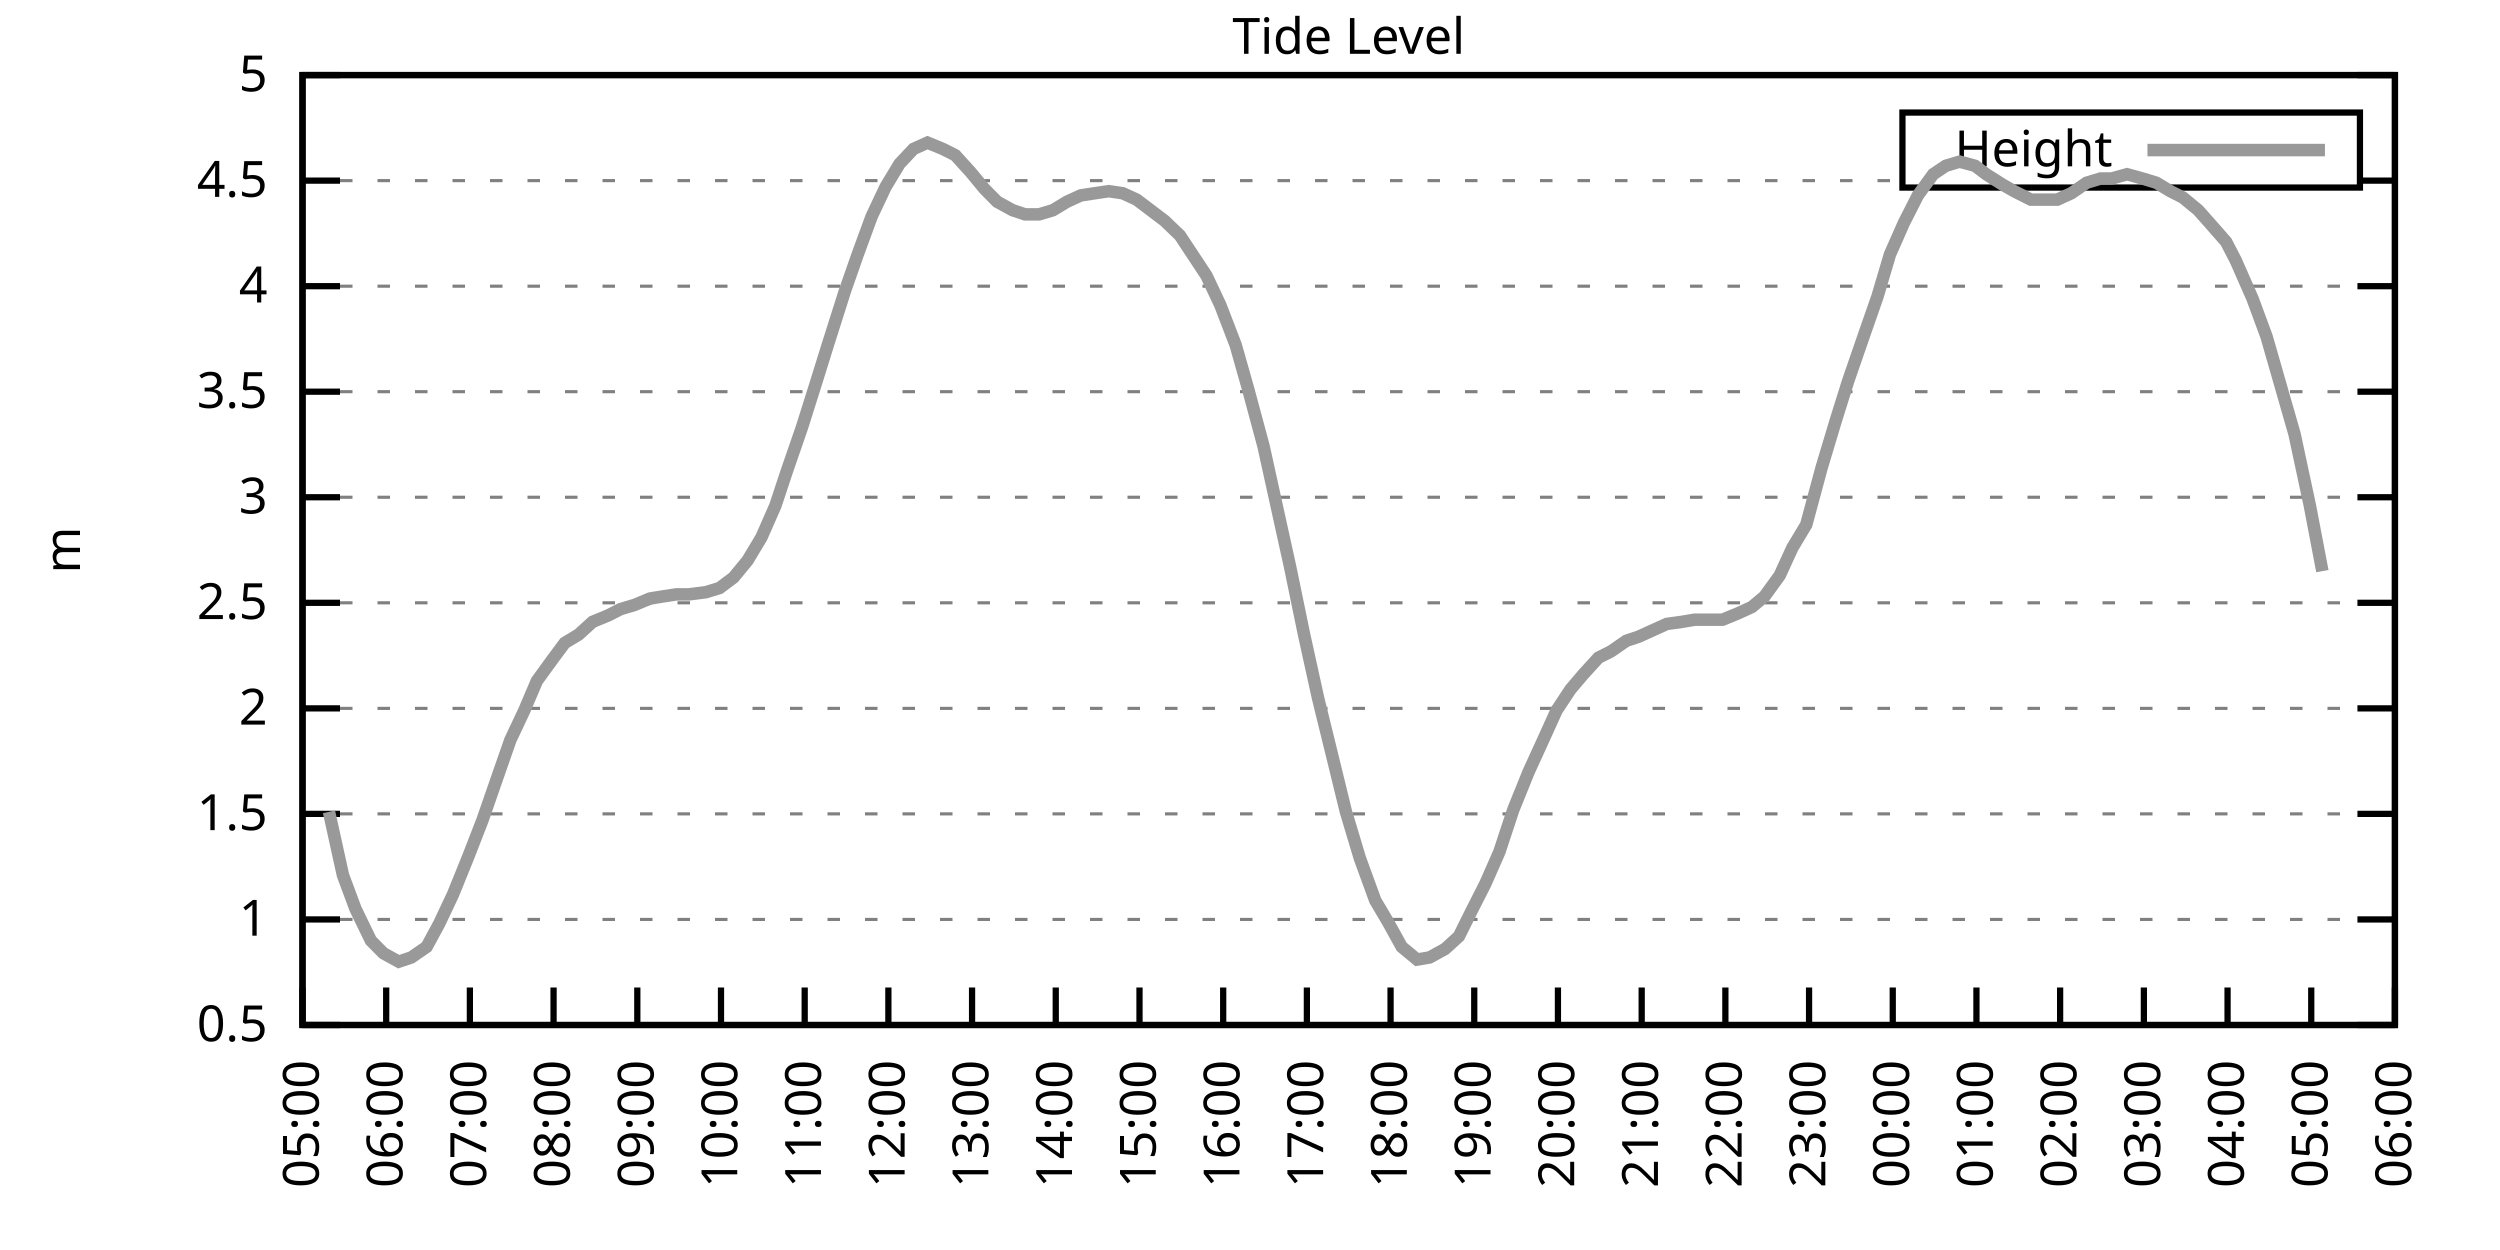
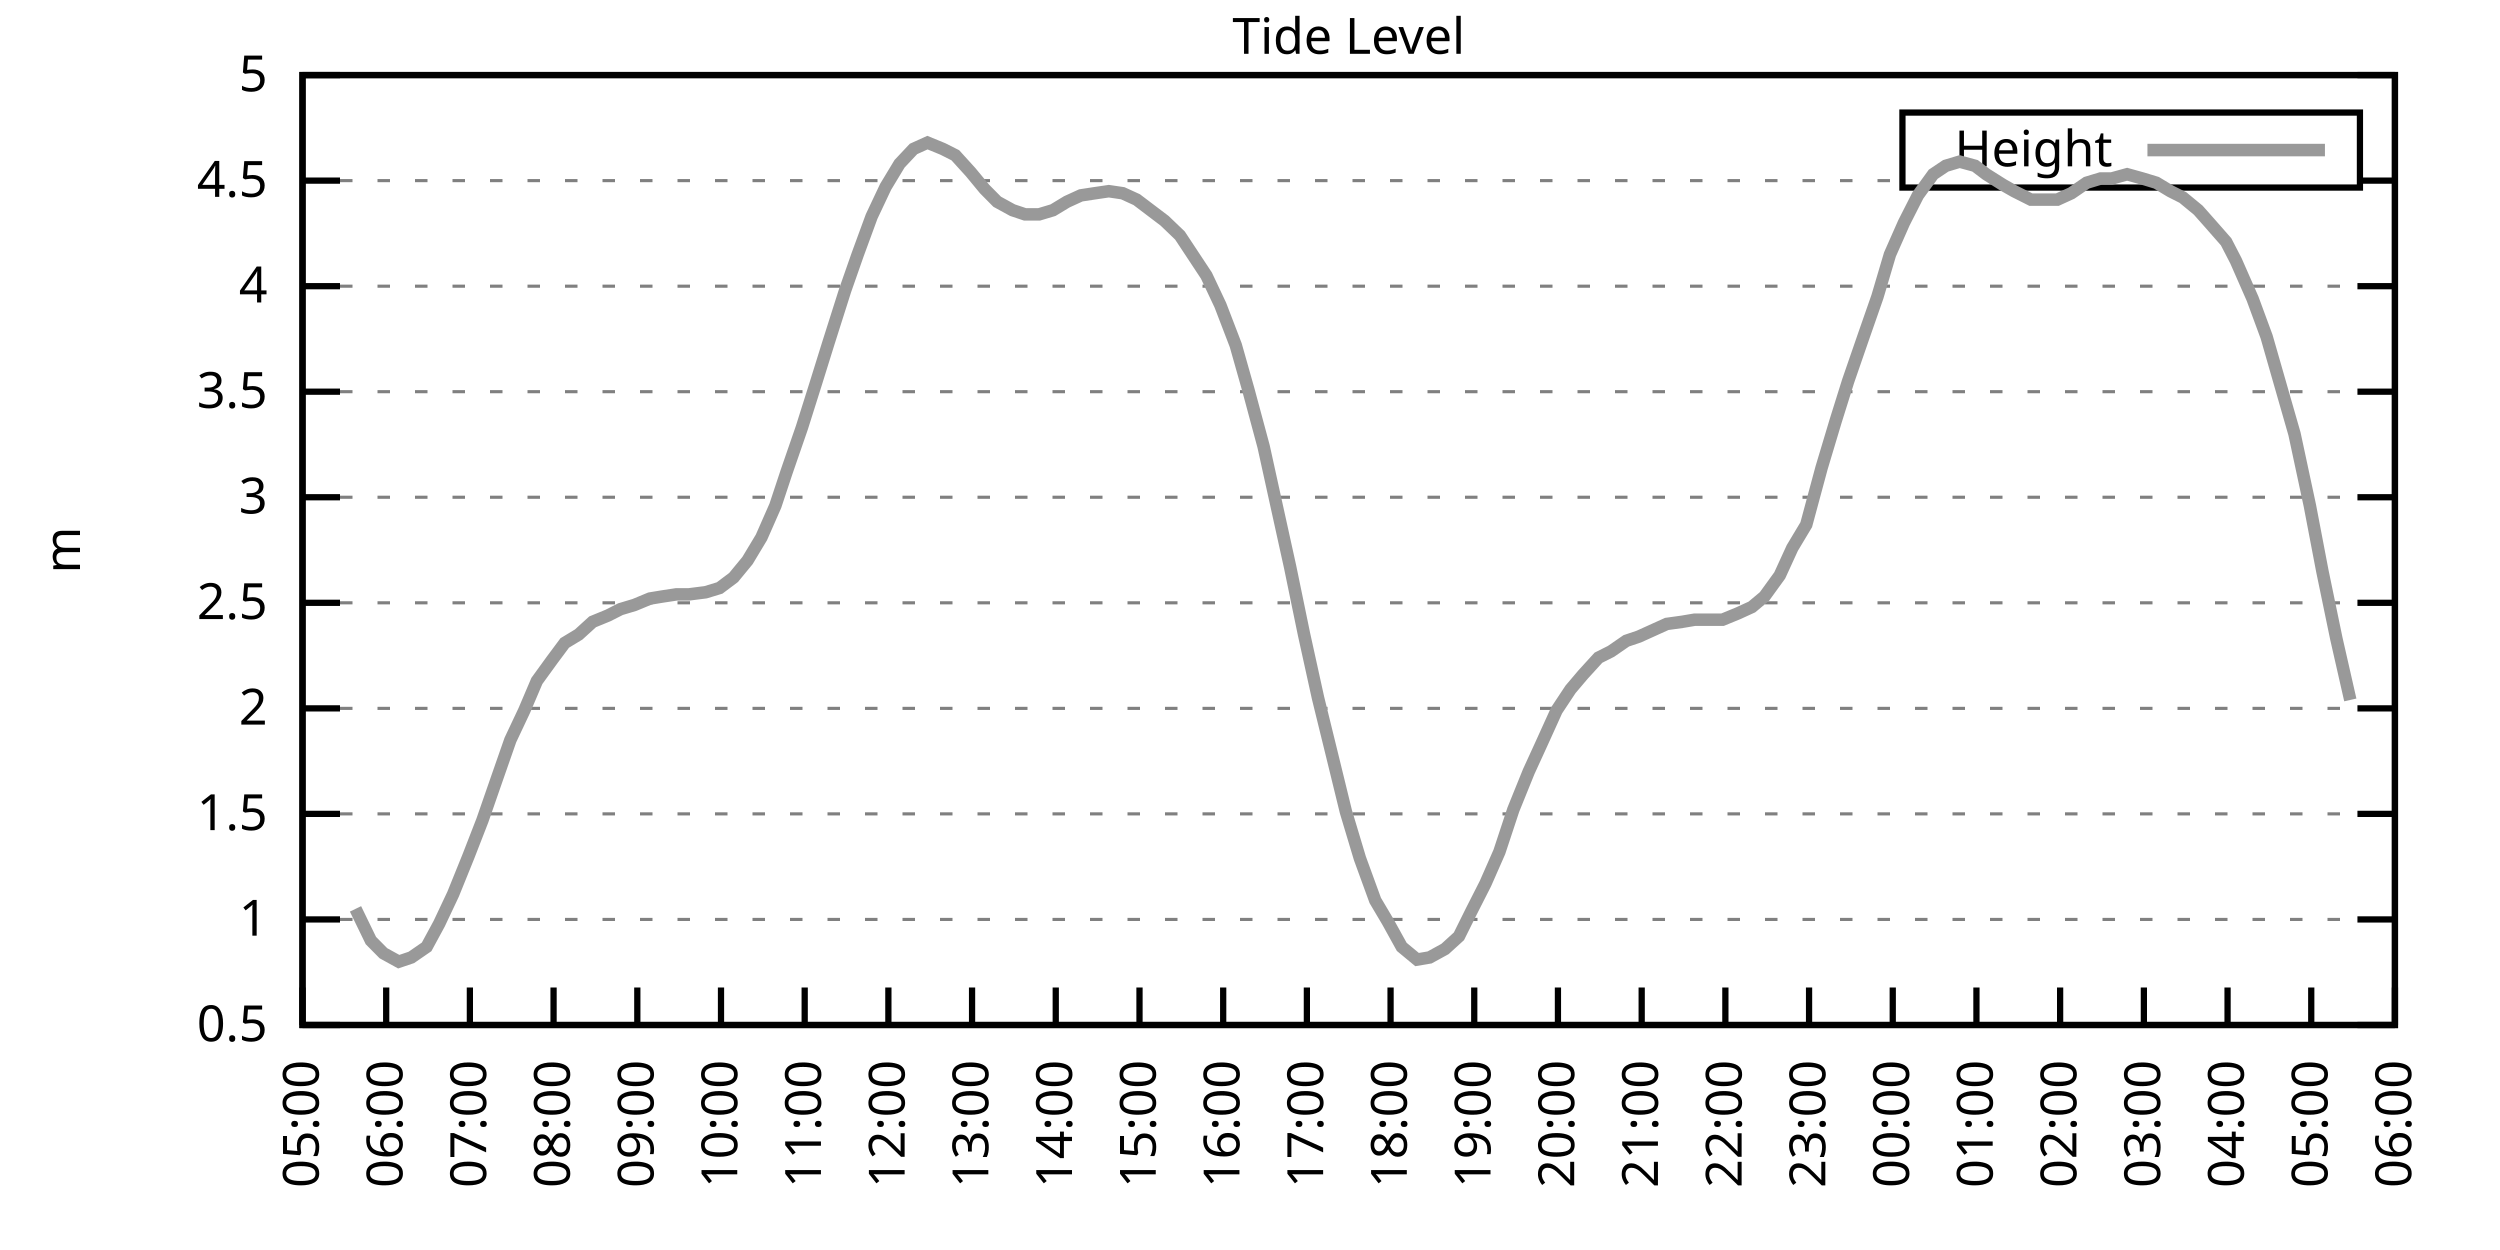
<svg xmlns="http://www.w3.org/2000/svg" xmlns:xlink="http://www.w3.org/1999/xlink" width="400" height="200" viewBox="0 0 400 200">
  <g id="gnuplot_canvas">
    <rect x="0" y="0" width="400" height="200" fill="none" />
    <defs>
      <circle id="gpDot" r="0.5" stroke-width="0.5" stroke="currentColor" />
      <path id="gpPt0" stroke-width="0.333" stroke="currentColor" d="M-1,0 h2 M0,-1 v2" />
      <path id="gpPt1" stroke-width="0.333" stroke="currentColor" d="M-1,-1 L1,1 M1,-1 L-1,1" />
      <path id="gpPt2" stroke-width="0.333" stroke="currentColor" d="M-1,0 L1,0 M0,-1 L0,1 M-1,-1 L1,1 M-1,1 L1,-1" />
      <rect id="gpPt3" stroke-width="0.333" stroke="currentColor" x="-1" y="-1" width="2" height="2" />
      <rect id="gpPt4" stroke-width="0.333" stroke="currentColor" fill="currentColor" x="-1" y="-1" width="2" height="2" />
      <circle id="gpPt5" stroke-width="0.333" stroke="currentColor" cx="0" cy="0" r="1" />
      <use xlink:href="#gpPt5" id="gpPt6" fill="currentColor" stroke="none" />
      <path id="gpPt7" stroke-width="0.333" stroke="currentColor" d="M0,-1.33 L-1.33,0.67 L1.33,0.67 z" />
      <use xlink:href="#gpPt7" id="gpPt8" fill="currentColor" stroke="none" />
      <use xlink:href="#gpPt7" id="gpPt9" stroke="currentColor" transform="rotate(180)" />
      <use xlink:href="#gpPt9" id="gpPt10" fill="currentColor" stroke="none" />
      <use xlink:href="#gpPt3" id="gpPt11" stroke="currentColor" transform="rotate(45)" />
      <use xlink:href="#gpPt11" id="gpPt12" fill="currentColor" stroke="none" />
      <path id="gpPt13" stroke-width="0.333" stroke="currentColor" d="M0,1.330 L1.265,0.411 L0.782,-1.067 L-0.782,-1.076 L-1.265,0.411 z" />
      <use xlink:href="#gpPt13" id="gpPt14" fill="currentColor" stroke="none" />
      <filter id="textbox" filterUnits="objectBoundingBox" x="0" y="0" height="1" width="1">
        <feFlood flood-color="white" flood-opacity="1" result="bgnd" />
        <feComposite in="SourceGraphic" in2="bgnd" operator="atop" />
      </filter>
      <filter id="greybox" filterUnits="objectBoundingBox" x="0" y="0" height="1" width="1">
        <feFlood flood-color="lightgrey" flood-opacity="1" result="grey" />
        <feComposite in="SourceGraphic" in2="grey" operator="atop" />
      </filter>
    </defs>
    <g fill="none" color="white" stroke="currentColor" stroke-width="1.00" stroke-linecap="butt" stroke-linejoin="miter">
</g>
    <g fill="none" color="black" stroke="currentColor" stroke-width="1.00" stroke-linecap="butt" stroke-linejoin="miter">
      <g stroke="none" shape-rendering="crispEdges">
        <polygon fill="rgb(255, 255, 255)" points="48.40,164.00 383.18,164.00 383.18,12.02 48.40,12.02 " />
      </g>
    </g>
    <g fill="none" color="black" stroke="currentColor" stroke-width="1.00" stroke-linecap="butt" stroke-linejoin="miter">
</g>
    <g fill="none" color="black" stroke="black" stroke-width="0.50" stroke-linecap="butt" stroke-linejoin="miter">
</g>
    <g fill="none" color="gray" stroke="currentColor" stroke-width="0.50" stroke-linecap="butt" stroke-linejoin="miter">
      <path stroke="gray" stroke-dasharray="2,4" class="gridline" d="M48.40,164.00 L383.19,164.00  " />
    </g>
    <g fill="none" color="gray" stroke="gray" stroke-width="1.00" stroke-linecap="butt" stroke-linejoin="miter">
</g>
    <g fill="none" color="black" stroke="currentColor" stroke-width="1.00" stroke-linecap="butt" stroke-linejoin="miter">
      <path stroke="black" d="M48.40,164.00 L54.40,164.00 M383.19,164.00 L377.19,164.00  " />
      <g transform="translate(42.80,166.60)" stroke="none" fill="black" font-family="Sans" font-size="8.00" text-anchor="end">
        <text>
          <tspan font-family="Sans"> 0.5</tspan>
        </text>
      </g>
    </g>
    <g fill="none" color="black" stroke="currentColor" stroke-width="1.00" stroke-linecap="butt" stroke-linejoin="miter">
</g>
    <g fill="none" color="black" stroke="black" stroke-width="0.50" stroke-linecap="butt" stroke-linejoin="miter">
</g>
    <g fill="none" color="gray" stroke="currentColor" stroke-width="0.50" stroke-linecap="butt" stroke-linejoin="miter">
      <path stroke="gray" stroke-dasharray="2,4" class="gridline" d="M48.40,147.11 L383.19,147.11  " />
    </g>
    <g fill="none" color="gray" stroke="gray" stroke-width="1.00" stroke-linecap="butt" stroke-linejoin="miter">
</g>
    <g fill="none" color="black" stroke="currentColor" stroke-width="1.00" stroke-linecap="butt" stroke-linejoin="miter">
      <path stroke="black" d="M48.40,147.11 L54.40,147.11 M383.19,147.11 L377.19,147.11  " />
      <g transform="translate(42.80,149.71)" stroke="none" fill="black" font-family="Sans" font-size="8.00" text-anchor="end">
        <text>
          <tspan font-family="Sans"> 1</tspan>
        </text>
      </g>
    </g>
    <g fill="none" color="black" stroke="currentColor" stroke-width="1.00" stroke-linecap="butt" stroke-linejoin="miter">
</g>
    <g fill="none" color="black" stroke="black" stroke-width="0.50" stroke-linecap="butt" stroke-linejoin="miter">
</g>
    <g fill="none" color="gray" stroke="currentColor" stroke-width="0.50" stroke-linecap="butt" stroke-linejoin="miter">
      <path stroke="gray" stroke-dasharray="2,4" class="gridline" d="M48.40,130.22 L383.19,130.22  " />
    </g>
    <g fill="none" color="gray" stroke="gray" stroke-width="1.00" stroke-linecap="butt" stroke-linejoin="miter">
</g>
    <g fill="none" color="black" stroke="currentColor" stroke-width="1.00" stroke-linecap="butt" stroke-linejoin="miter">
      <path stroke="black" d="M48.40,130.22 L54.40,130.22 M383.19,130.22 L377.19,130.22  " />
      <g transform="translate(42.80,132.82)" stroke="none" fill="black" font-family="Sans" font-size="8.00" text-anchor="end">
        <text>
          <tspan font-family="Sans"> 1.5</tspan>
        </text>
      </g>
    </g>
    <g fill="none" color="black" stroke="currentColor" stroke-width="1.00" stroke-linecap="butt" stroke-linejoin="miter">
</g>
    <g fill="none" color="black" stroke="black" stroke-width="0.50" stroke-linecap="butt" stroke-linejoin="miter">
</g>
    <g fill="none" color="gray" stroke="currentColor" stroke-width="0.50" stroke-linecap="butt" stroke-linejoin="miter">
      <path stroke="gray" stroke-dasharray="2,4" class="gridline" d="M48.40,113.34 L383.19,113.34  " />
    </g>
    <g fill="none" color="gray" stroke="gray" stroke-width="1.00" stroke-linecap="butt" stroke-linejoin="miter">
</g>
    <g fill="none" color="black" stroke="currentColor" stroke-width="1.00" stroke-linecap="butt" stroke-linejoin="miter">
      <path stroke="black" d="M48.40,113.34 L54.40,113.34 M383.19,113.34 L377.19,113.34  " />
      <g transform="translate(42.80,115.94)" stroke="none" fill="black" font-family="Sans" font-size="8.00" text-anchor="end">
        <text>
          <tspan font-family="Sans"> 2</tspan>
        </text>
      </g>
    </g>
    <g fill="none" color="black" stroke="currentColor" stroke-width="1.00" stroke-linecap="butt" stroke-linejoin="miter">
</g>
    <g fill="none" color="black" stroke="black" stroke-width="0.50" stroke-linecap="butt" stroke-linejoin="miter">
</g>
    <g fill="none" color="gray" stroke="currentColor" stroke-width="0.50" stroke-linecap="butt" stroke-linejoin="miter">
      <path stroke="gray" stroke-dasharray="2,4" class="gridline" d="M48.40,96.45 L383.19,96.45  " />
    </g>
    <g fill="none" color="gray" stroke="gray" stroke-width="1.00" stroke-linecap="butt" stroke-linejoin="miter">
</g>
    <g fill="none" color="black" stroke="currentColor" stroke-width="1.00" stroke-linecap="butt" stroke-linejoin="miter">
      <path stroke="black" d="M48.40,96.45 L54.40,96.45 M383.19,96.45 L377.19,96.45  " />
      <g transform="translate(42.80,99.05)" stroke="none" fill="black" font-family="Sans" font-size="8.00" text-anchor="end">
        <text>
          <tspan font-family="Sans"> 2.5</tspan>
        </text>
      </g>
    </g>
    <g fill="none" color="black" stroke="currentColor" stroke-width="1.00" stroke-linecap="butt" stroke-linejoin="miter">
</g>
    <g fill="none" color="black" stroke="black" stroke-width="0.50" stroke-linecap="butt" stroke-linejoin="miter">
</g>
    <g fill="none" color="gray" stroke="currentColor" stroke-width="0.50" stroke-linecap="butt" stroke-linejoin="miter">
      <path stroke="gray" stroke-dasharray="2,4" class="gridline" d="M48.40,79.56 L383.19,79.56  " />
    </g>
    <g fill="none" color="gray" stroke="gray" stroke-width="1.00" stroke-linecap="butt" stroke-linejoin="miter">
</g>
    <g fill="none" color="black" stroke="currentColor" stroke-width="1.00" stroke-linecap="butt" stroke-linejoin="miter">
      <path stroke="black" d="M48.40,79.56 L54.40,79.56 M383.19,79.56 L377.19,79.56  " />
      <g transform="translate(42.80,82.16)" stroke="none" fill="black" font-family="Sans" font-size="8.00" text-anchor="end">
        <text>
          <tspan font-family="Sans"> 3</tspan>
        </text>
      </g>
    </g>
    <g fill="none" color="black" stroke="currentColor" stroke-width="1.00" stroke-linecap="butt" stroke-linejoin="miter">
</g>
    <g fill="none" color="black" stroke="black" stroke-width="0.50" stroke-linecap="butt" stroke-linejoin="miter">
</g>
    <g fill="none" color="gray" stroke="currentColor" stroke-width="0.50" stroke-linecap="butt" stroke-linejoin="miter">
      <path stroke="gray" stroke-dasharray="2,4" class="gridline" d="M48.40,62.67 L383.19,62.67  " />
    </g>
    <g fill="none" color="gray" stroke="gray" stroke-width="1.00" stroke-linecap="butt" stroke-linejoin="miter">
</g>
    <g fill="none" color="black" stroke="currentColor" stroke-width="1.00" stroke-linecap="butt" stroke-linejoin="miter">
      <path stroke="black" d="M48.40,62.67 L54.40,62.67 M383.19,62.67 L377.19,62.67  " />
      <g transform="translate(42.80,65.27)" stroke="none" fill="black" font-family="Sans" font-size="8.00" text-anchor="end">
        <text>
          <tspan font-family="Sans"> 3.5</tspan>
        </text>
      </g>
    </g>
    <g fill="none" color="black" stroke="currentColor" stroke-width="1.00" stroke-linecap="butt" stroke-linejoin="miter">
</g>
    <g fill="none" color="black" stroke="black" stroke-width="0.50" stroke-linecap="butt" stroke-linejoin="miter">
</g>
    <g fill="none" color="gray" stroke="currentColor" stroke-width="0.50" stroke-linecap="butt" stroke-linejoin="miter">
      <path stroke="gray" stroke-dasharray="2,4" class="gridline" d="M48.40,45.79 L383.19,45.79  " />
    </g>
    <g fill="none" color="gray" stroke="gray" stroke-width="1.00" stroke-linecap="butt" stroke-linejoin="miter">
</g>
    <g fill="none" color="black" stroke="currentColor" stroke-width="1.00" stroke-linecap="butt" stroke-linejoin="miter">
      <path stroke="black" d="M48.40,45.79 L54.40,45.79 M383.19,45.79 L377.19,45.79  " />
      <g transform="translate(42.80,48.39)" stroke="none" fill="black" font-family="Sans" font-size="8.00" text-anchor="end">
        <text>
          <tspan font-family="Sans"> 4</tspan>
        </text>
      </g>
    </g>
    <g fill="none" color="black" stroke="currentColor" stroke-width="1.00" stroke-linecap="butt" stroke-linejoin="miter">
</g>
    <g fill="none" color="black" stroke="black" stroke-width="0.50" stroke-linecap="butt" stroke-linejoin="miter">
</g>
    <g fill="none" color="gray" stroke="currentColor" stroke-width="0.50" stroke-linecap="butt" stroke-linejoin="miter">
      <path stroke="gray" stroke-dasharray="2,4" class="gridline" d="M48.40,28.90 L304.39,28.90 M377.59,28.90 L383.19,28.90  " />
    </g>
    <g fill="none" color="gray" stroke="gray" stroke-width="1.00" stroke-linecap="butt" stroke-linejoin="miter">
</g>
    <g fill="none" color="black" stroke="currentColor" stroke-width="1.00" stroke-linecap="butt" stroke-linejoin="miter">
      <path stroke="black" d="M48.40,28.90 L54.40,28.90 M383.19,28.90 L377.19,28.90  " />
      <g transform="translate(42.80,31.50)" stroke="none" fill="black" font-family="Sans" font-size="8.00" text-anchor="end">
        <text>
          <tspan font-family="Sans"> 4.5</tspan>
        </text>
      </g>
    </g>
    <g fill="none" color="black" stroke="currentColor" stroke-width="1.00" stroke-linecap="butt" stroke-linejoin="miter">
</g>
    <g fill="none" color="black" stroke="black" stroke-width="0.50" stroke-linecap="butt" stroke-linejoin="miter">
</g>
    <g fill="none" color="gray" stroke="currentColor" stroke-width="0.50" stroke-linecap="butt" stroke-linejoin="miter">
      <path stroke="gray" stroke-dasharray="2,4" class="gridline" d="M48.40,12.01 L383.19,12.01  " />
    </g>
    <g fill="none" color="gray" stroke="gray" stroke-width="1.00" stroke-linecap="butt" stroke-linejoin="miter">
</g>
    <g fill="none" color="black" stroke="currentColor" stroke-width="1.00" stroke-linecap="butt" stroke-linejoin="miter">
      <path stroke="black" d="M48.40,12.01 L54.40,12.01 M383.19,12.01 L377.19,12.01  " />
      <g transform="translate(42.80,14.61)" stroke="none" fill="black" font-family="Sans" font-size="8.00" text-anchor="end">
        <text>
          <tspan font-family="Sans"> 5</tspan>
        </text>
      </g>
    </g>
    <g fill="none" color="black" stroke="currentColor" stroke-width="1.00" stroke-linecap="butt" stroke-linejoin="miter">
      <path stroke="black" d="M48.40,164.00 L48.40,158.00  " />
      <g transform="translate(51.00,169.60) rotate(270.00)" stroke="none" fill="black" font-family="Sans" font-size="8.00" text-anchor="end">
        <text>
          <tspan font-family="Sans">05:00</tspan>
        </text>
      </g>
    </g>
    <g fill="none" color="black" stroke="currentColor" stroke-width="1.00" stroke-linecap="butt" stroke-linejoin="miter">
      <path stroke="black" d="M61.79,164.00 L61.79,158.00  " />
      <g transform="translate(64.39,169.60) rotate(270.00)" stroke="none" fill="black" font-family="Sans" font-size="8.00" text-anchor="end">
        <text>
          <tspan font-family="Sans">06:00</tspan>
        </text>
      </g>
    </g>
    <g fill="none" color="black" stroke="currentColor" stroke-width="1.00" stroke-linecap="butt" stroke-linejoin="miter">
      <path stroke="black" d="M75.18,164.00 L75.18,158.00  " />
      <g transform="translate(77.78,169.60) rotate(270.00)" stroke="none" fill="black" font-family="Sans" font-size="8.00" text-anchor="end">
        <text>
          <tspan font-family="Sans">07:00</tspan>
        </text>
      </g>
    </g>
    <g fill="none" color="black" stroke="currentColor" stroke-width="1.00" stroke-linecap="butt" stroke-linejoin="miter">
      <path stroke="black" d="M88.57,164.00 L88.57,158.00  " />
      <g transform="translate(91.17,169.60) rotate(270.00)" stroke="none" fill="black" font-family="Sans" font-size="8.00" text-anchor="end">
        <text>
          <tspan font-family="Sans">08:00</tspan>
        </text>
      </g>
    </g>
    <g fill="none" color="black" stroke="currentColor" stroke-width="1.00" stroke-linecap="butt" stroke-linejoin="miter">
      <path stroke="black" d="M101.97,164.00 L101.97,158.00  " />
      <g transform="translate(104.57,169.60) rotate(270.00)" stroke="none" fill="black" font-family="Sans" font-size="8.00" text-anchor="end">
        <text>
          <tspan font-family="Sans">09:00</tspan>
        </text>
      </g>
    </g>
    <g fill="none" color="black" stroke="currentColor" stroke-width="1.00" stroke-linecap="butt" stroke-linejoin="miter">
      <path stroke="black" d="M115.36,164.00 L115.36,158.00  " />
      <g transform="translate(117.96,169.60) rotate(270.00)" stroke="none" fill="black" font-family="Sans" font-size="8.00" text-anchor="end">
        <text>
          <tspan font-family="Sans">10:00</tspan>
        </text>
      </g>
    </g>
    <g fill="none" color="black" stroke="currentColor" stroke-width="1.00" stroke-linecap="butt" stroke-linejoin="miter">
      <path stroke="black" d="M128.75,164.00 L128.75,158.00  " />
      <g transform="translate(131.35,169.60) rotate(270.00)" stroke="none" fill="black" font-family="Sans" font-size="8.00" text-anchor="end">
        <text>
          <tspan font-family="Sans">11:00</tspan>
        </text>
      </g>
    </g>
    <g fill="none" color="black" stroke="currentColor" stroke-width="1.00" stroke-linecap="butt" stroke-linejoin="miter">
      <path stroke="black" d="M142.14,164.00 L142.14,158.00  " />
      <g transform="translate(144.74,169.60) rotate(270.00)" stroke="none" fill="black" font-family="Sans" font-size="8.00" text-anchor="end">
        <text>
          <tspan font-family="Sans">12:00</tspan>
        </text>
      </g>
    </g>
    <g fill="none" color="black" stroke="currentColor" stroke-width="1.00" stroke-linecap="butt" stroke-linejoin="miter">
      <path stroke="black" d="M155.53,164.00 L155.53,158.00  " />
      <g transform="translate(158.13,169.60) rotate(270.00)" stroke="none" fill="black" font-family="Sans" font-size="8.00" text-anchor="end">
        <text>
          <tspan font-family="Sans">13:00</tspan>
        </text>
      </g>
    </g>
    <g fill="none" color="black" stroke="currentColor" stroke-width="1.00" stroke-linecap="butt" stroke-linejoin="miter">
      <path stroke="black" d="M168.92,164.00 L168.92,158.00  " />
      <g transform="translate(171.52,169.60) rotate(270.00)" stroke="none" fill="black" font-family="Sans" font-size="8.00" text-anchor="end">
        <text>
          <tspan font-family="Sans">14:00</tspan>
        </text>
      </g>
    </g>
    <g fill="none" color="black" stroke="currentColor" stroke-width="1.00" stroke-linecap="butt" stroke-linejoin="miter">
      <path stroke="black" d="M182.32,164.00 L182.32,158.00  " />
      <g transform="translate(184.92,169.60) rotate(270.00)" stroke="none" fill="black" font-family="Sans" font-size="8.00" text-anchor="end">
        <text>
          <tspan font-family="Sans">15:00</tspan>
        </text>
      </g>
    </g>
    <g fill="none" color="black" stroke="currentColor" stroke-width="1.00" stroke-linecap="butt" stroke-linejoin="miter">
      <path stroke="black" d="M195.71,164.00 L195.71,158.00  " />
      <g transform="translate(198.31,169.60) rotate(270.00)" stroke="none" fill="black" font-family="Sans" font-size="8.00" text-anchor="end">
        <text>
          <tspan font-family="Sans">16:00</tspan>
        </text>
      </g>
    </g>
    <g fill="none" color="black" stroke="currentColor" stroke-width="1.00" stroke-linecap="butt" stroke-linejoin="miter">
      <path stroke="black" d="M209.10,164.00 L209.10,158.00  " />
      <g transform="translate(211.70,169.60) rotate(270.00)" stroke="none" fill="black" font-family="Sans" font-size="8.00" text-anchor="end">
        <text>
          <tspan font-family="Sans">17:00</tspan>
        </text>
      </g>
    </g>
    <g fill="none" color="black" stroke="currentColor" stroke-width="1.00" stroke-linecap="butt" stroke-linejoin="miter">
      <path stroke="black" d="M222.49,164.00 L222.49,158.00  " />
      <g transform="translate(225.09,169.60) rotate(270.00)" stroke="none" fill="black" font-family="Sans" font-size="8.00" text-anchor="end">
        <text>
          <tspan font-family="Sans">18:00</tspan>
        </text>
      </g>
    </g>
    <g fill="none" color="black" stroke="currentColor" stroke-width="1.00" stroke-linecap="butt" stroke-linejoin="miter">
      <path stroke="black" d="M235.88,164.00 L235.88,158.00  " />
      <g transform="translate(238.48,169.60) rotate(270.00)" stroke="none" fill="black" font-family="Sans" font-size="8.00" text-anchor="end">
        <text>
          <tspan font-family="Sans">19:00</tspan>
        </text>
      </g>
    </g>
    <g fill="none" color="black" stroke="currentColor" stroke-width="1.00" stroke-linecap="butt" stroke-linejoin="miter">
      <path stroke="black" d="M249.27,164.00 L249.27,158.00  " />
      <g transform="translate(251.87,169.60) rotate(270.00)" stroke="none" fill="black" font-family="Sans" font-size="8.00" text-anchor="end">
        <text>
          <tspan font-family="Sans">20:00</tspan>
        </text>
      </g>
    </g>
    <g fill="none" color="black" stroke="currentColor" stroke-width="1.00" stroke-linecap="butt" stroke-linejoin="miter">
      <path stroke="black" d="M262.67,164.00 L262.67,158.00  " />
      <g transform="translate(265.27,169.60) rotate(270.00)" stroke="none" fill="black" font-family="Sans" font-size="8.00" text-anchor="end">
        <text>
          <tspan font-family="Sans">21:00</tspan>
        </text>
      </g>
    </g>
    <g fill="none" color="black" stroke="currentColor" stroke-width="1.00" stroke-linecap="butt" stroke-linejoin="miter">
      <path stroke="black" d="M276.06,164.00 L276.06,158.00  " />
      <g transform="translate(278.66,169.60) rotate(270.00)" stroke="none" fill="black" font-family="Sans" font-size="8.00" text-anchor="end">
        <text>
          <tspan font-family="Sans">22:00</tspan>
        </text>
      </g>
    </g>
    <g fill="none" color="black" stroke="currentColor" stroke-width="1.00" stroke-linecap="butt" stroke-linejoin="miter">
      <path stroke="black" d="M289.45,164.00 L289.45,158.00  " />
      <g transform="translate(292.05,169.60) rotate(270.00)" stroke="none" fill="black" font-family="Sans" font-size="8.00" text-anchor="end">
        <text>
          <tspan font-family="Sans">23:00</tspan>
        </text>
      </g>
    </g>
    <g fill="none" color="black" stroke="currentColor" stroke-width="1.00" stroke-linecap="butt" stroke-linejoin="miter">
      <path stroke="black" d="M302.84,164.00 L302.84,158.00  " />
      <g transform="translate(305.44,169.60) rotate(270.00)" stroke="none" fill="black" font-family="Sans" font-size="8.00" text-anchor="end">
        <text>
          <tspan font-family="Sans">00:00</tspan>
        </text>
      </g>
    </g>
    <g fill="none" color="black" stroke="currentColor" stroke-width="1.00" stroke-linecap="butt" stroke-linejoin="miter">
      <path stroke="black" d="M316.23,164.00 L316.23,158.00  " />
      <g transform="translate(318.83,169.60) rotate(270.00)" stroke="none" fill="black" font-family="Sans" font-size="8.00" text-anchor="end">
        <text>
          <tspan font-family="Sans">01:00</tspan>
        </text>
      </g>
    </g>
    <g fill="none" color="black" stroke="currentColor" stroke-width="1.00" stroke-linecap="butt" stroke-linejoin="miter">
      <path stroke="black" d="M329.62,164.00 L329.62,158.00  " />
      <g transform="translate(332.22,169.60) rotate(270.00)" stroke="none" fill="black" font-family="Sans" font-size="8.00" text-anchor="end">
        <text>
          <tspan font-family="Sans">02:00</tspan>
        </text>
      </g>
    </g>
    <g fill="none" color="black" stroke="currentColor" stroke-width="1.00" stroke-linecap="butt" stroke-linejoin="miter">
      <path stroke="black" d="M343.02,164.00 L343.02,158.00  " />
      <g transform="translate(345.62,169.60) rotate(270.00)" stroke="none" fill="black" font-family="Sans" font-size="8.00" text-anchor="end">
        <text>
          <tspan font-family="Sans">03:00</tspan>
        </text>
      </g>
    </g>
    <g fill="none" color="black" stroke="currentColor" stroke-width="1.00" stroke-linecap="butt" stroke-linejoin="miter">
      <path stroke="black" d="M356.41,164.00 L356.41,158.00  " />
      <g transform="translate(359.01,169.60) rotate(270.00)" stroke="none" fill="black" font-family="Sans" font-size="8.00" text-anchor="end">
        <text>
          <tspan font-family="Sans">04:00</tspan>
        </text>
      </g>
    </g>
    <g fill="none" color="black" stroke="currentColor" stroke-width="1.00" stroke-linecap="butt" stroke-linejoin="miter">
      <path stroke="black" d="M369.80,164.00 L369.80,158.00  " />
      <g transform="translate(372.40,169.60) rotate(270.00)" stroke="none" fill="black" font-family="Sans" font-size="8.00" text-anchor="end">
        <text>
          <tspan font-family="Sans">05:00</tspan>
        </text>
      </g>
    </g>
    <g fill="none" color="black" stroke="currentColor" stroke-width="1.00" stroke-linecap="butt" stroke-linejoin="miter">
      <path stroke="black" d="M383.19,164.00 L383.19,158.00  " />
      <g transform="translate(385.79,169.60) rotate(270.00)" stroke="none" fill="black" font-family="Sans" font-size="8.00" text-anchor="end">
        <text>
          <tspan font-family="Sans">06:00</tspan>
        </text>
      </g>
    </g>
    <g fill="none" color="black" stroke="currentColor" stroke-width="1.00" stroke-linecap="butt" stroke-linejoin="miter">
</g>
    <g fill="none" color="black" stroke="currentColor" stroke-width="1.00" stroke-linecap="butt" stroke-linejoin="miter">
      <path stroke="black" d="M48.40,12.01 L48.40,164.00 L383.19,164.00 L383.19,12.01 L48.40,12.01 Z  " />
    </g>
    <g fill="none" color="black" stroke="currentColor" stroke-width="1.00" stroke-linecap="butt" stroke-linejoin="miter">
</g>
    <g fill="none" color="black" stroke="currentColor" stroke-width="1.00" stroke-linecap="butt" stroke-linejoin="miter">
      <path stroke="black" d="M304.39,30.01 L304.39,18.01 L377.59,18.01 L377.59,30.01 L304.39,30.01 Z  " />
    </g>
    <g id="Tide_level_plot_1">
      <g fill="none" color="white" stroke="black" stroke-width="2.00" stroke-linecap="butt" stroke-linejoin="miter">
</g>
      <g fill="none" color="black" stroke="currentColor" stroke-width="2.00" stroke-linecap="butt" stroke-linejoin="miter">
        <g transform="translate(337.99,26.61)" stroke="none" fill="black" font-family="Sans" font-size="8.00" text-anchor="end">
          <text>
            <tspan font-family="Sans">Height</tspan>
          </text>
        </g>
      </g>
      <g fill="none" color="black" stroke="currentColor" stroke-width="2.00" stroke-linecap="butt" stroke-linejoin="miter">
-         <path stroke="rgb(153, 153, 153)" d="M343.59,24.01 L371.99,24.01 M52.64,129.89 L54.87,140.02 L56.88,145.42 L59.34,150.49 L61.35,152.52 L63.80,153.87   L65.81,153.19 L68.26,151.50 L70.27,147.79 L72.50,143.06 L74.96,136.98 L77.19,131.24 L79.42,124.82 L81.66,118.40   L83.89,113.67 L85.90,108.95 L88.35,105.57 L90.36,102.87 L92.59,101.52 L94.82,99.49 L97.28,98.48 L99.29,97.46   L101.52,96.79 L103.98,95.77 L105.98,95.44 L108.22,95.10 L110.22,95.10 L112.90,94.76 L115.13,94.08 L117.37,92.40   L119.60,89.69 L121.83,85.98 L124.06,80.91 L125.85,75.51 L128.30,68.42 L130.54,61.32 L132.54,54.90 L135.22,46.46   L137.23,40.72 L139.46,34.64 L141.69,29.91 L143.93,26.20 L146.16,23.83 L148.39,22.82 L150.85,23.83 L152.85,24.84   L155.31,27.55 L157.54,30.25 L159.55,32.28 L162.01,33.63 L164.01,34.30 L166.25,34.30 L168.48,33.63 L170.71,32.28   L172.94,31.26 L175.17,30.92 L177.41,30.59 L179.64,30.92 L181.87,31.94 L184.10,33.63 L186.33,35.32 L188.79,37.68   L190.80,40.72 L193.03,44.10 L195.26,48.83 L197.72,55.24 L199.73,62.34 L202.18,71.45 L204.41,81.59 L206.42,90.71   L208.65,101.52 L210.88,111.65 L213.12,120.77 L215.35,129.89 L217.58,137.32 L220.04,144.07 L222.04,147.45 L224.28,151.50   L226.73,153.53 L228.74,153.19 L231.20,151.84 L233.43,149.81 L235.44,145.76 L237.67,141.37 L239.90,136.30 L242.13,129.55   L244.59,123.47 L246.60,119.08 L249.05,113.67 L251.28,110.30 L253.29,107.93 L255.75,105.23 L257.76,104.22 L260.21,102.53   L262.22,101.85 L264.45,100.84 L266.68,99.83 L269.14,99.49 L271.15,99.15 L273.38,99.15 L275.61,99.15 L278.07,98.14   L280.30,97.12 L282.31,95.44 L284.76,92.06 L286.77,87.67 L289.00,83.95 L291.46,74.83 L293.69,67.40 L295.70,60.98   L298.15,53.89 L300.39,47.47 L302.39,40.72 L304.63,35.65 L306.86,31.26 L309.31,27.88 L311.32,26.53 L313.55,25.86   L316.01,26.53 L317.79,27.88 L320.47,29.57 L322.26,30.59 L324.94,31.94 L326.95,31.94 L329.18,31.94 L331.41,30.92   L333.86,29.24 L336.10,28.56 L337.88,28.56 L340.34,27.88 L342.79,28.56 L345.02,29.24 L347.26,30.59 L349.26,31.60   L351.72,33.63 L353.51,35.65 L356.18,38.69 L357.75,41.73 L360.42,47.81 L362.66,53.89 L364.89,61.66 L367.12,69.43   L369.58,80.91 L371.58,91.38  " />
+         <path stroke="rgb(153, 153, 153)" d="M343.59,24.01 L371.99,24.01 M56.88,145.42 L59.34,150.49 L61.35,152.52 L63.80,153.87 L65.81,153.19 L68.26,151.50   L70.27,147.79 L72.50,143.06 L74.96,136.98 L77.19,131.24 L79.42,124.82 L81.66,118.40 L83.89,113.67 L85.90,108.95   L88.35,105.57 L90.36,102.87 L92.59,101.52 L94.82,99.49 L97.28,98.48 L99.29,97.46 L101.52,96.79 L103.98,95.77   L105.98,95.44 L108.22,95.10 L110.22,95.10 L112.90,94.76 L115.13,94.08 L117.37,92.40 L119.60,89.69 L121.83,85.98   L124.06,80.91 L125.85,75.51 L128.30,68.42 L130.54,61.32 L132.54,54.90 L135.22,46.46 L137.23,40.72 L139.46,34.64   L141.69,29.91 L143.93,26.20 L146.16,23.83 L148.39,22.82 L150.85,23.83 L152.85,24.84 L155.31,27.55 L157.54,30.25   L159.55,32.28 L162.01,33.63 L164.01,34.30 L166.25,34.30 L168.48,33.63 L170.71,32.28 L172.94,31.26 L175.17,30.92   L177.41,30.59 L179.64,30.92 L181.87,31.94 L184.10,33.63 L186.33,35.32 L188.79,37.68 L190.80,40.72 L193.03,44.10   L195.26,48.83 L197.72,55.24 L199.73,62.34 L202.18,71.45 L204.41,81.59 L206.42,90.71 L208.65,101.52 L210.88,111.65   L213.12,120.77 L215.35,129.89 L217.58,137.32 L220.04,144.07 L222.04,147.45 L224.28,151.50 L226.73,153.53 L228.74,153.19   L231.20,151.84 L233.43,149.81 L235.44,145.76 L237.67,141.37 L239.90,136.30 L242.13,129.55 L244.59,123.47 L246.60,119.08   L249.05,113.67 L251.28,110.30 L253.29,107.93 L255.75,105.23 L257.76,104.22 L260.21,102.53 L262.22,101.85 L264.45,100.84   L266.68,99.83 L269.14,99.49 L271.15,99.15 L273.38,99.15 L275.61,99.15 L278.07,98.14 L280.30,97.12 L282.31,95.44   L284.76,92.06 L286.77,87.67 L289.00,83.95 L291.46,74.83 L293.69,67.40 L295.70,60.98 L298.15,53.89 L300.39,47.47   L302.39,40.72 L304.63,35.65 L306.86,31.26 L309.31,27.88 L311.32,26.53 L313.55,25.86 L316.01,26.53 L317.79,27.88   L320.47,29.57 L322.26,30.59 L324.94,31.94 L326.95,31.94 L329.18,31.94 L331.41,30.92 L333.86,29.24 L336.10,28.56   L337.88,28.56 L340.34,27.88 L342.79,28.56 L345.02,29.24 L347.26,30.59 L349.26,31.60 L351.72,33.63 L353.51,35.65   L356.18,38.69 L357.75,41.73 L360.42,47.81 L362.66,53.89 L364.89,61.66 L367.12,69.43 L369.58,80.91 L371.58,91.38   L373.82,102.19 L376.05,111.99  " />
      </g>
    </g>
    <g fill="none" color="black" stroke="currentColor" stroke-width="2.00" stroke-linecap="butt" stroke-linejoin="miter">
</g>
    <g fill="none" color="black" stroke="black" stroke-width="1.00" stroke-linecap="butt" stroke-linejoin="miter">
</g>
    <g fill="none" color="black" stroke="currentColor" stroke-width="1.00" stroke-linecap="butt" stroke-linejoin="miter">
      <path stroke="black" d="M48.40,12.01 L48.40,164.00 L383.19,164.00 L383.19,12.01 L48.40,12.01 Z  " />
      <g transform="translate(12.80,88.01) rotate(270.00)" stroke="none" fill="black" font-family="Sans" font-size="8.00" text-anchor="middle">
        <text>
          <tspan font-family="Sans">m</tspan>
        </text>
      </g>
    </g>
    <g fill="none" color="black" stroke="currentColor" stroke-width="1.00" stroke-linecap="butt" stroke-linejoin="miter">
</g>
    <g fill="none" color="black" stroke="currentColor" stroke-width="1.00" stroke-linecap="butt" stroke-linejoin="miter">
      <g transform="translate(215.79,8.61)" stroke="none" fill="black" font-family="Sans" font-size="8.00" text-anchor="middle">
        <text>
          <tspan font-family="Sans">Tide Level</tspan>
        </text>
      </g>
    </g>
    <g fill="none" color="black" stroke="currentColor" stroke-width="1.00" stroke-linecap="butt" stroke-linejoin="miter">
</g>
  </g>
</svg>
